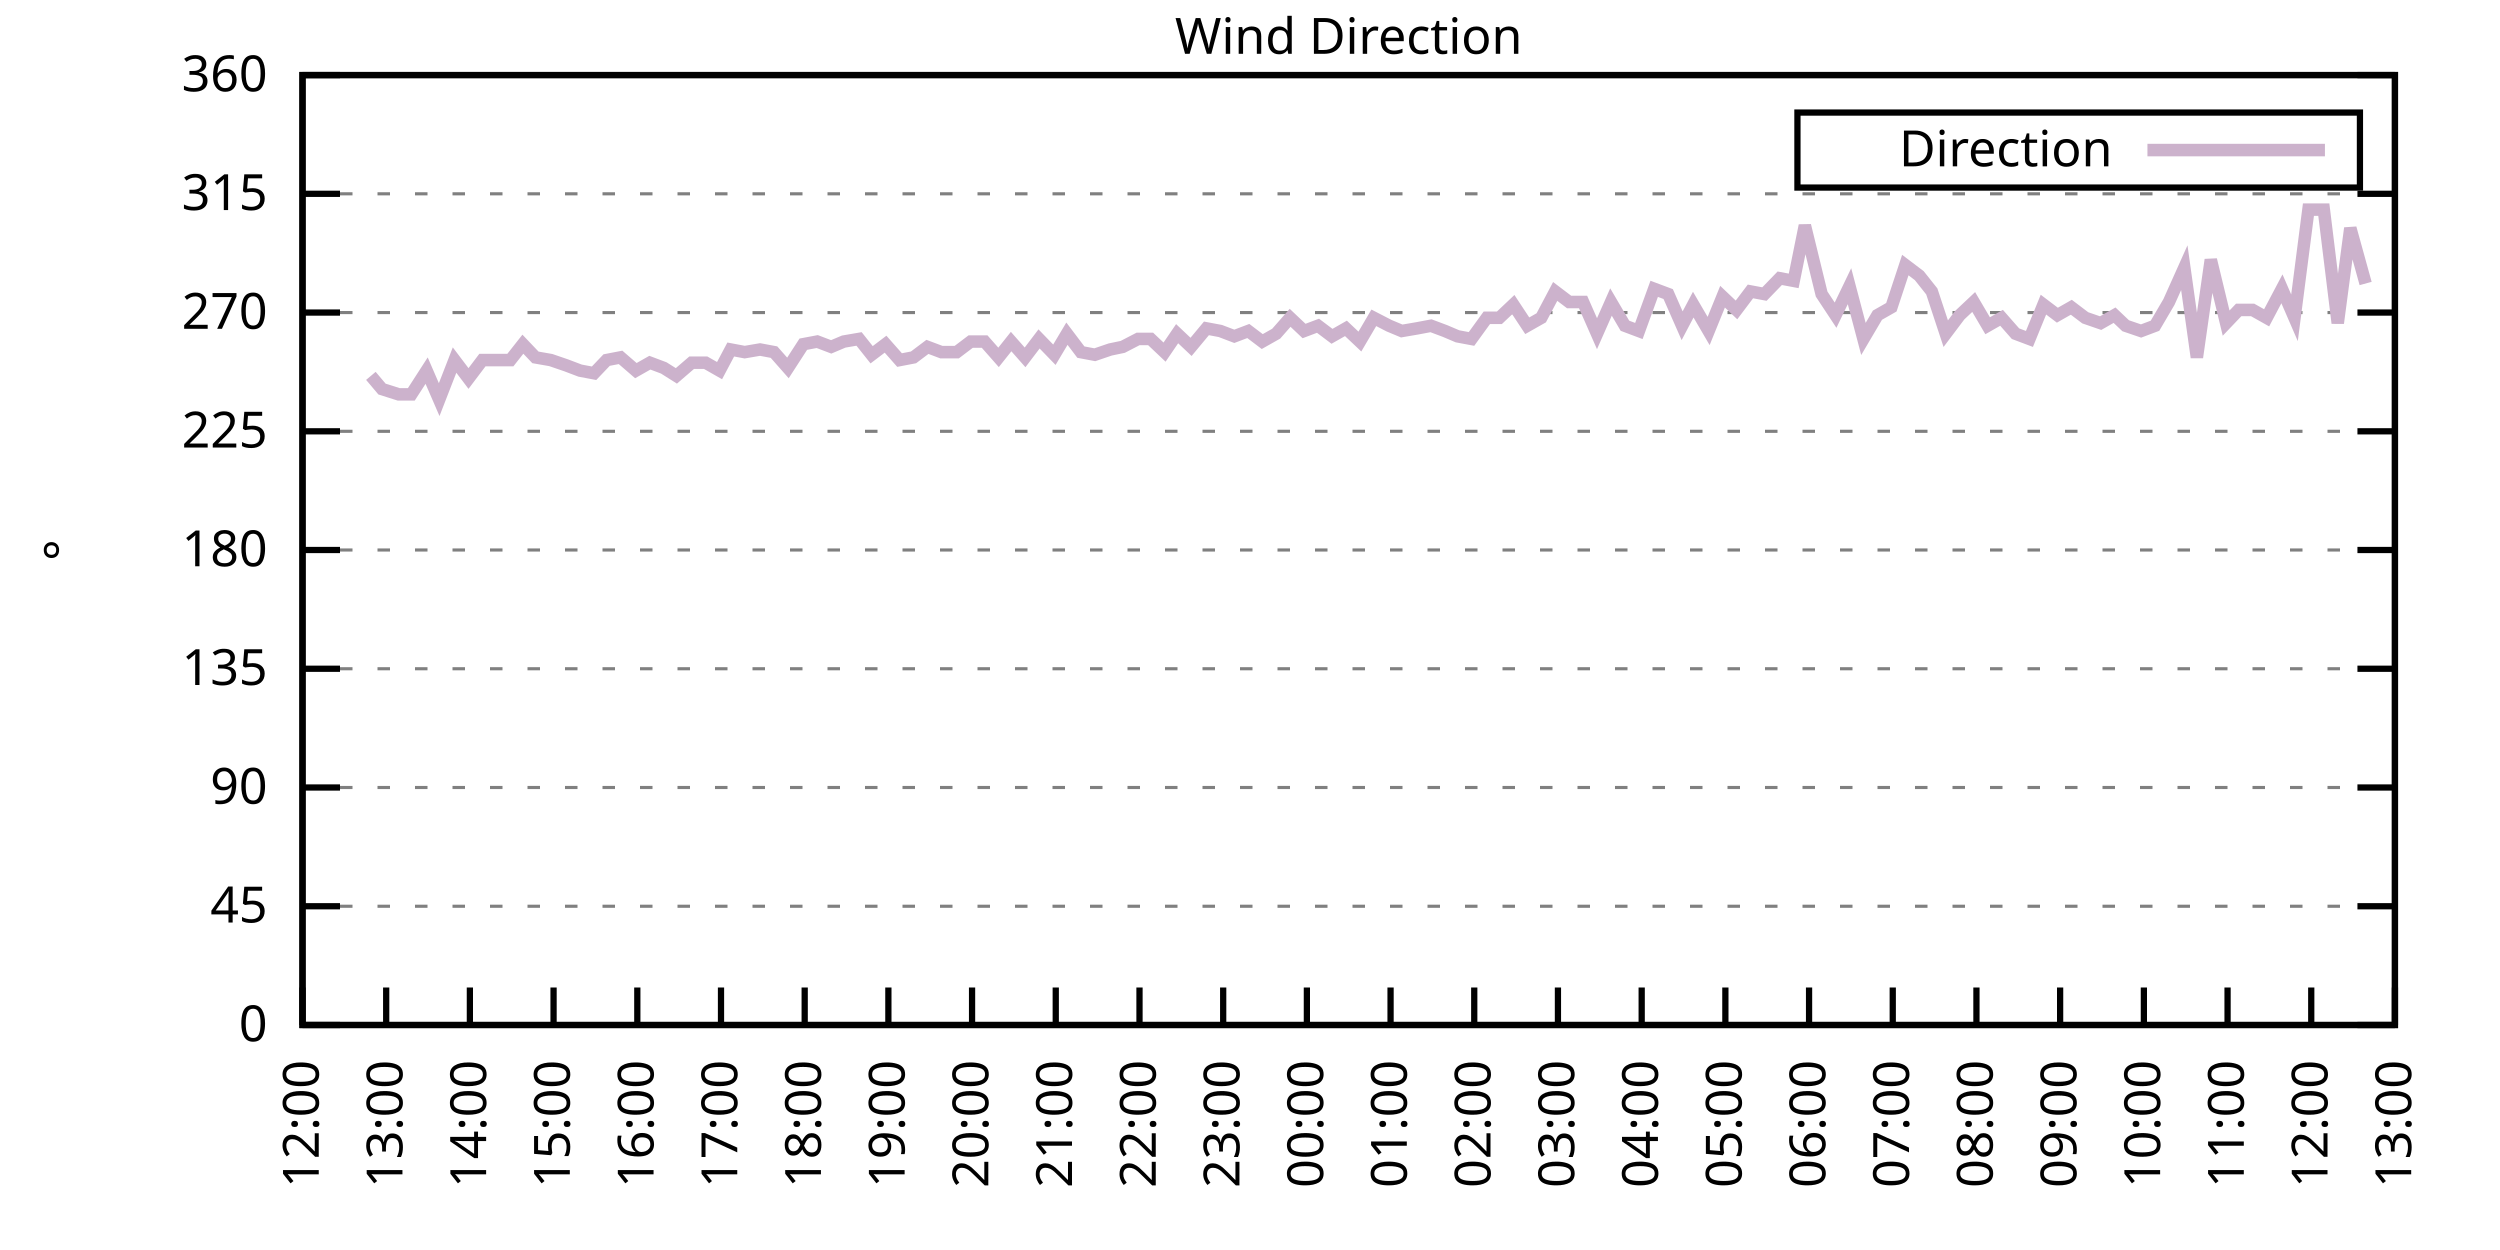
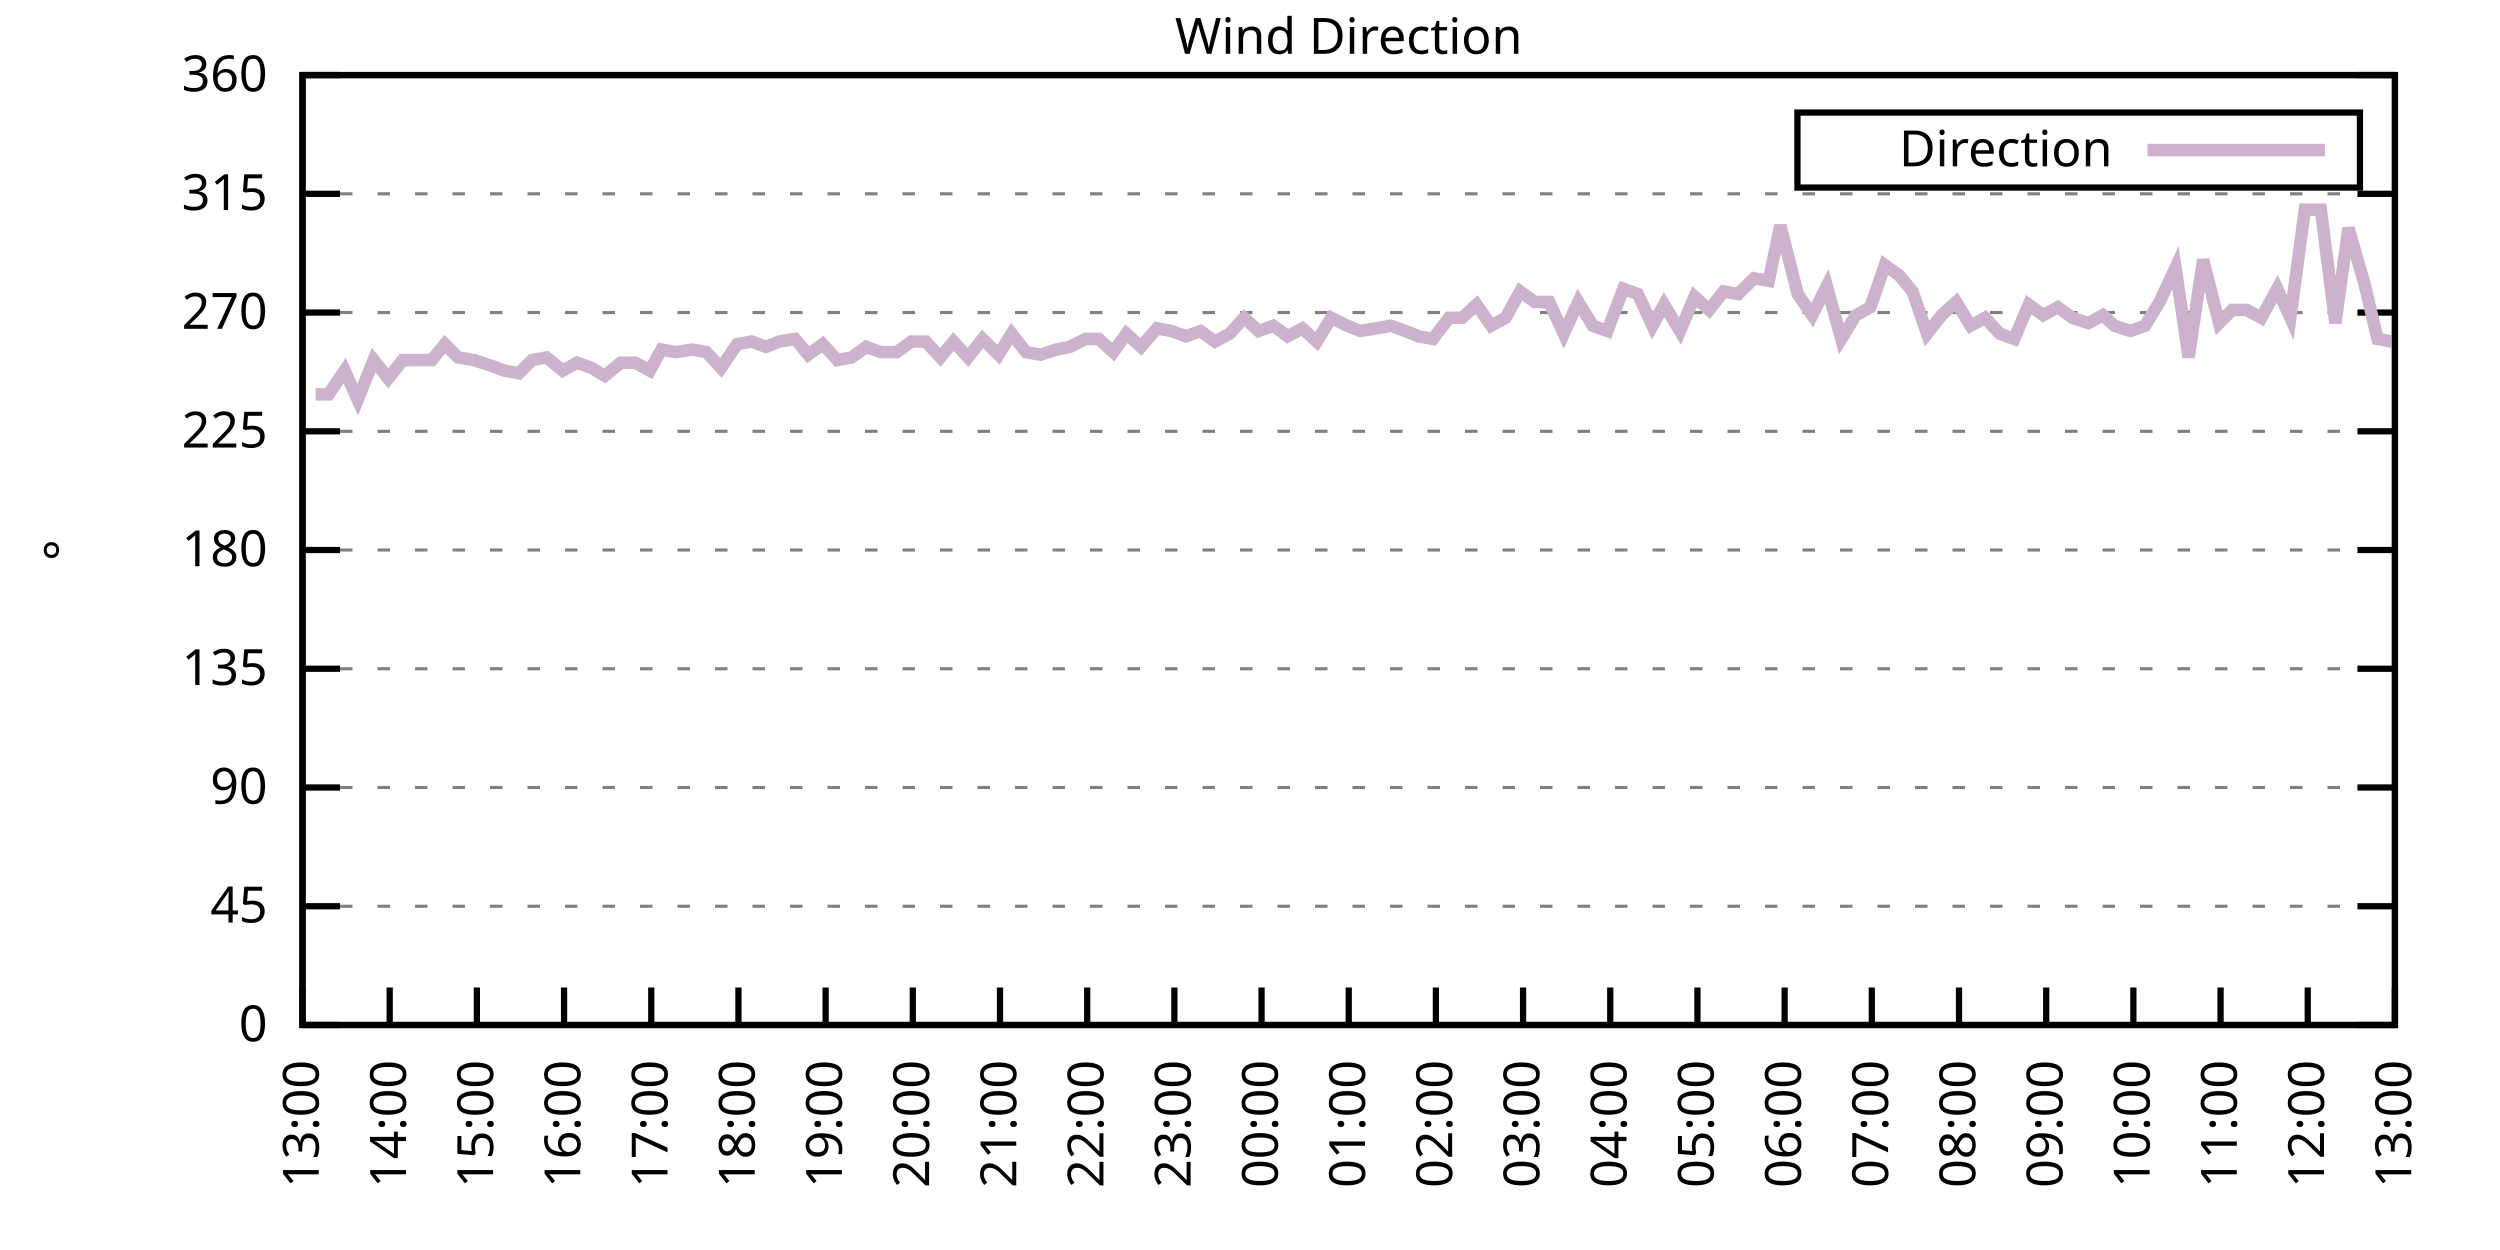
<svg xmlns="http://www.w3.org/2000/svg" xmlns:xlink="http://www.w3.org/1999/xlink" width="400" height="200" viewBox="0 0 400 200">
  <g id="gnuplot_canvas">
    <rect x="0" y="0" width="400" height="200" fill="none" />
    <defs>
      <circle id="gpDot" r="0.5" stroke-width="0.5" stroke="currentColor" />
      <path id="gpPt0" stroke-width="0.333" stroke="currentColor" d="M-1,0 h2 M0,-1 v2" />
      <path id="gpPt1" stroke-width="0.333" stroke="currentColor" d="M-1,-1 L1,1 M1,-1 L-1,1" />
      <path id="gpPt2" stroke-width="0.333" stroke="currentColor" d="M-1,0 L1,0 M0,-1 L0,1 M-1,-1 L1,1 M-1,1 L1,-1" />
      <rect id="gpPt3" stroke-width="0.333" stroke="currentColor" x="-1" y="-1" width="2" height="2" />
      <rect id="gpPt4" stroke-width="0.333" stroke="currentColor" fill="currentColor" x="-1" y="-1" width="2" height="2" />
      <circle id="gpPt5" stroke-width="0.333" stroke="currentColor" cx="0" cy="0" r="1" />
      <use xlink:href="#gpPt5" id="gpPt6" fill="currentColor" stroke="none" />
      <path id="gpPt7" stroke-width="0.333" stroke="currentColor" d="M0,-1.33 L-1.33,0.67 L1.33,0.67 z" />
      <use xlink:href="#gpPt7" id="gpPt8" fill="currentColor" stroke="none" />
      <use xlink:href="#gpPt7" id="gpPt9" stroke="currentColor" transform="rotate(180)" />
      <use xlink:href="#gpPt9" id="gpPt10" fill="currentColor" stroke="none" />
      <use xlink:href="#gpPt3" id="gpPt11" stroke="currentColor" transform="rotate(45)" />
      <use xlink:href="#gpPt11" id="gpPt12" fill="currentColor" stroke="none" />
      <path id="gpPt13" stroke-width="0.333" stroke="currentColor" d="M0,1.330 L1.265,0.411 L0.782,-1.067 L-0.782,-1.076 L-1.265,0.411 z" />
      <use xlink:href="#gpPt13" id="gpPt14" fill="currentColor" stroke="none" />
      <filter id="textbox" filterUnits="objectBoundingBox" x="0" y="0" height="1" width="1">
        <feFlood flood-color="white" flood-opacity="1" result="bgnd" />
        <feComposite in="SourceGraphic" in2="bgnd" operator="atop" />
      </filter>
      <filter id="greybox" filterUnits="objectBoundingBox" x="0" y="0" height="1" width="1">
        <feFlood flood-color="lightgrey" flood-opacity="1" result="grey" />
        <feComposite in="SourceGraphic" in2="grey" operator="atop" />
      </filter>
    </defs>
    <g fill="none" color="white" stroke="currentColor" stroke-width="1.00" stroke-linecap="butt" stroke-linejoin="miter">
</g>
    <g fill="none" color="black" stroke="currentColor" stroke-width="1.00" stroke-linecap="butt" stroke-linejoin="miter">
      <g stroke="none" shape-rendering="crispEdges">
        <polygon fill="rgb(255, 255, 255)" points="48.40,164.00 383.18,164.00 383.18,12.02 48.40,12.02 " />
      </g>
    </g>
    <g fill="none" color="black" stroke="currentColor" stroke-width="1.00" stroke-linecap="butt" stroke-linejoin="miter">
</g>
    <g fill="none" color="black" stroke="black" stroke-width="0.50" stroke-linecap="butt" stroke-linejoin="miter">
</g>
    <g fill="none" color="gray" stroke="currentColor" stroke-width="0.50" stroke-linecap="butt" stroke-linejoin="miter">
      <path stroke="gray" stroke-dasharray="2,4" class="gridline" d="M48.40,164.00 L383.19,164.00  " />
    </g>
    <g fill="none" color="gray" stroke="gray" stroke-width="1.00" stroke-linecap="butt" stroke-linejoin="miter">
</g>
    <g fill="none" color="black" stroke="currentColor" stroke-width="1.00" stroke-linecap="butt" stroke-linejoin="miter">
      <path stroke="black" d="M48.40,164.00 L54.40,164.00 M383.19,164.00 L377.19,164.00  " />
      <g transform="translate(42.80,166.60)" stroke="none" fill="black" font-family="Sans" font-size="8.00" text-anchor="end">
        <text>
          <tspan font-family="Sans"> 0</tspan>
        </text>
      </g>
    </g>
    <g fill="none" color="black" stroke="currentColor" stroke-width="1.00" stroke-linecap="butt" stroke-linejoin="miter">
</g>
    <g fill="none" color="black" stroke="black" stroke-width="0.50" stroke-linecap="butt" stroke-linejoin="miter">
</g>
    <g fill="none" color="gray" stroke="currentColor" stroke-width="0.50" stroke-linecap="butt" stroke-linejoin="miter">
      <path stroke="gray" stroke-dasharray="2,4" class="gridline" d="M48.40,145.00 L383.19,145.00  " />
    </g>
    <g fill="none" color="gray" stroke="gray" stroke-width="1.00" stroke-linecap="butt" stroke-linejoin="miter">
</g>
    <g fill="none" color="black" stroke="currentColor" stroke-width="1.00" stroke-linecap="butt" stroke-linejoin="miter">
      <path stroke="black" d="M48.40,145.00 L54.40,145.00 M383.19,145.00 L377.19,145.00  " />
      <g transform="translate(42.80,147.60)" stroke="none" fill="black" font-family="Sans" font-size="8.00" text-anchor="end">
        <text>
          <tspan font-family="Sans"> 45</tspan>
        </text>
      </g>
    </g>
    <g fill="none" color="black" stroke="currentColor" stroke-width="1.00" stroke-linecap="butt" stroke-linejoin="miter">
</g>
    <g fill="none" color="black" stroke="black" stroke-width="0.50" stroke-linecap="butt" stroke-linejoin="miter">
</g>
    <g fill="none" color="gray" stroke="currentColor" stroke-width="0.50" stroke-linecap="butt" stroke-linejoin="miter">
      <path stroke="gray" stroke-dasharray="2,4" class="gridline" d="M48.40,126.00 L383.19,126.00  " />
    </g>
    <g fill="none" color="gray" stroke="gray" stroke-width="1.00" stroke-linecap="butt" stroke-linejoin="miter">
</g>
    <g fill="none" color="black" stroke="currentColor" stroke-width="1.00" stroke-linecap="butt" stroke-linejoin="miter">
      <path stroke="black" d="M48.40,126.00 L54.40,126.00 M383.19,126.00 L377.19,126.00  " />
      <g transform="translate(42.80,128.60)" stroke="none" fill="black" font-family="Sans" font-size="8.00" text-anchor="end">
        <text>
          <tspan font-family="Sans"> 90</tspan>
        </text>
      </g>
    </g>
    <g fill="none" color="black" stroke="currentColor" stroke-width="1.00" stroke-linecap="butt" stroke-linejoin="miter">
</g>
    <g fill="none" color="black" stroke="black" stroke-width="0.50" stroke-linecap="butt" stroke-linejoin="miter">
</g>
    <g fill="none" color="gray" stroke="currentColor" stroke-width="0.50" stroke-linecap="butt" stroke-linejoin="miter">
      <path stroke="gray" stroke-dasharray="2,4" class="gridline" d="M48.40,107.00 L383.19,107.00  " />
    </g>
    <g fill="none" color="gray" stroke="gray" stroke-width="1.00" stroke-linecap="butt" stroke-linejoin="miter">
</g>
    <g fill="none" color="black" stroke="currentColor" stroke-width="1.00" stroke-linecap="butt" stroke-linejoin="miter">
      <path stroke="black" d="M48.40,107.00 L54.40,107.00 M383.19,107.00 L377.19,107.00  " />
      <g transform="translate(42.80,109.60)" stroke="none" fill="black" font-family="Sans" font-size="8.00" text-anchor="end">
        <text>
          <tspan font-family="Sans"> 135</tspan>
        </text>
      </g>
    </g>
    <g fill="none" color="black" stroke="currentColor" stroke-width="1.00" stroke-linecap="butt" stroke-linejoin="miter">
</g>
    <g fill="none" color="black" stroke="black" stroke-width="0.50" stroke-linecap="butt" stroke-linejoin="miter">
</g>
    <g fill="none" color="gray" stroke="currentColor" stroke-width="0.50" stroke-linecap="butt" stroke-linejoin="miter">
      <path stroke="gray" stroke-dasharray="2,4" class="gridline" d="M48.40,88.00 L383.19,88.00  " />
    </g>
    <g fill="none" color="gray" stroke="gray" stroke-width="1.00" stroke-linecap="butt" stroke-linejoin="miter">
</g>
    <g fill="none" color="black" stroke="currentColor" stroke-width="1.00" stroke-linecap="butt" stroke-linejoin="miter">
      <path stroke="black" d="M48.40,88.00 L54.40,88.00 M383.19,88.00 L377.19,88.00  " />
      <g transform="translate(42.80,90.60)" stroke="none" fill="black" font-family="Sans" font-size="8.00" text-anchor="end">
        <text>
          <tspan font-family="Sans"> 180</tspan>
        </text>
      </g>
    </g>
    <g fill="none" color="black" stroke="currentColor" stroke-width="1.00" stroke-linecap="butt" stroke-linejoin="miter">
</g>
    <g fill="none" color="black" stroke="black" stroke-width="0.50" stroke-linecap="butt" stroke-linejoin="miter">
</g>
    <g fill="none" color="gray" stroke="currentColor" stroke-width="0.50" stroke-linecap="butt" stroke-linejoin="miter">
      <path stroke="gray" stroke-dasharray="2,4" class="gridline" d="M48.40,69.01 L383.19,69.01  " />
    </g>
    <g fill="none" color="gray" stroke="gray" stroke-width="1.00" stroke-linecap="butt" stroke-linejoin="miter">
</g>
    <g fill="none" color="black" stroke="currentColor" stroke-width="1.00" stroke-linecap="butt" stroke-linejoin="miter">
      <path stroke="black" d="M48.40,69.01 L54.40,69.01 M383.19,69.01 L377.19,69.01  " />
      <g transform="translate(42.80,71.61)" stroke="none" fill="black" font-family="Sans" font-size="8.00" text-anchor="end">
        <text>
          <tspan font-family="Sans"> 225</tspan>
        </text>
      </g>
    </g>
    <g fill="none" color="black" stroke="currentColor" stroke-width="1.00" stroke-linecap="butt" stroke-linejoin="miter">
</g>
    <g fill="none" color="black" stroke="black" stroke-width="0.50" stroke-linecap="butt" stroke-linejoin="miter">
</g>
    <g fill="none" color="gray" stroke="currentColor" stroke-width="0.50" stroke-linecap="butt" stroke-linejoin="miter">
      <path stroke="gray" stroke-dasharray="2,4" class="gridline" d="M48.40,50.01 L383.19,50.01  " />
    </g>
    <g fill="none" color="gray" stroke="gray" stroke-width="1.00" stroke-linecap="butt" stroke-linejoin="miter">
</g>
    <g fill="none" color="black" stroke="currentColor" stroke-width="1.00" stroke-linecap="butt" stroke-linejoin="miter">
      <path stroke="black" d="M48.40,50.01 L54.40,50.01 M383.19,50.01 L377.19,50.01  " />
      <g transform="translate(42.80,52.61)" stroke="none" fill="black" font-family="Sans" font-size="8.00" text-anchor="end">
        <text>
          <tspan font-family="Sans"> 270</tspan>
        </text>
      </g>
    </g>
    <g fill="none" color="black" stroke="currentColor" stroke-width="1.00" stroke-linecap="butt" stroke-linejoin="miter">
</g>
    <g fill="none" color="black" stroke="black" stroke-width="0.50" stroke-linecap="butt" stroke-linejoin="miter">
</g>
    <g fill="none" color="gray" stroke="currentColor" stroke-width="0.50" stroke-linecap="butt" stroke-linejoin="miter">
      <path stroke="gray" stroke-dasharray="2,4" class="gridline" d="M48.40,31.01 L383.19,31.01  " />
    </g>
    <g fill="none" color="gray" stroke="gray" stroke-width="1.00" stroke-linecap="butt" stroke-linejoin="miter">
</g>
    <g fill="none" color="black" stroke="currentColor" stroke-width="1.00" stroke-linecap="butt" stroke-linejoin="miter">
      <path stroke="black" d="M48.40,31.01 L54.40,31.01 M383.19,31.01 L377.19,31.01  " />
      <g transform="translate(42.80,33.61)" stroke="none" fill="black" font-family="Sans" font-size="8.00" text-anchor="end">
        <text>
          <tspan font-family="Sans"> 315</tspan>
        </text>
      </g>
    </g>
    <g fill="none" color="black" stroke="currentColor" stroke-width="1.00" stroke-linecap="butt" stroke-linejoin="miter">
</g>
    <g fill="none" color="black" stroke="black" stroke-width="0.50" stroke-linecap="butt" stroke-linejoin="miter">
</g>
    <g fill="none" color="gray" stroke="currentColor" stroke-width="0.50" stroke-linecap="butt" stroke-linejoin="miter">
      <path stroke="gray" stroke-dasharray="2,4" class="gridline" d="M48.40,12.01 L383.19,12.01  " />
    </g>
    <g fill="none" color="gray" stroke="gray" stroke-width="1.00" stroke-linecap="butt" stroke-linejoin="miter">
</g>
    <g fill="none" color="black" stroke="currentColor" stroke-width="1.00" stroke-linecap="butt" stroke-linejoin="miter">
      <path stroke="black" d="M48.40,12.01 L54.40,12.01 M383.19,12.01 L377.19,12.01  " />
      <g transform="translate(42.80,14.61)" stroke="none" fill="black" font-family="Sans" font-size="8.00" text-anchor="end">
        <text>
          <tspan font-family="Sans"> 360</tspan>
        </text>
      </g>
    </g>
    <g fill="none" color="black" stroke="currentColor" stroke-width="1.00" stroke-linecap="butt" stroke-linejoin="miter">
      <path stroke="black" d="M48.40,164.00 L48.40,158.00  " />
      <g transform="translate(51.00,169.60) rotate(270.00)" stroke="none" fill="black" font-family="Sans" font-size="8.00" text-anchor="end">
        <text>
-           <tspan font-family="Sans">12:00</tspan>
-         </text>
-       </g>
-     </g>
-     <g fill="none" color="black" stroke="currentColor" stroke-width="1.00" stroke-linecap="butt" stroke-linejoin="miter">
-       <path stroke="black" d="M61.79,164.00 L61.79,158.00  " />
-       <g transform="translate(64.39,169.60) rotate(270.00)" stroke="none" fill="black" font-family="Sans" font-size="8.00" text-anchor="end">
-         <text>
          <tspan font-family="Sans">13:00</tspan>
        </text>
      </g>
    </g>
    <g fill="none" color="black" stroke="currentColor" stroke-width="1.00" stroke-linecap="butt" stroke-linejoin="miter">
-       <path stroke="black" d="M75.18,164.00 L75.18,158.00  " />
-       <g transform="translate(77.78,169.60) rotate(270.00)" stroke="none" fill="black" font-family="Sans" font-size="8.00" text-anchor="end">
+       <path stroke="black" d="M62.35,164.00 L62.35,158.00  " />
+       <g transform="translate(64.95,169.60) rotate(270.00)" stroke="none" fill="black" font-family="Sans" font-size="8.00" text-anchor="end">
        <text>
          <tspan font-family="Sans">14:00</tspan>
        </text>
      </g>
    </g>
    <g fill="none" color="black" stroke="currentColor" stroke-width="1.00" stroke-linecap="butt" stroke-linejoin="miter">
-       <path stroke="black" d="M88.57,164.00 L88.57,158.00  " />
-       <g transform="translate(91.17,169.60) rotate(270.00)" stroke="none" fill="black" font-family="Sans" font-size="8.00" text-anchor="end">
+       <path stroke="black" d="M76.30,164.00 L76.30,158.00  " />
+       <g transform="translate(78.90,169.60) rotate(270.00)" stroke="none" fill="black" font-family="Sans" font-size="8.00" text-anchor="end">
        <text>
          <tspan font-family="Sans">15:00</tspan>
        </text>
      </g>
    </g>
    <g fill="none" color="black" stroke="currentColor" stroke-width="1.00" stroke-linecap="butt" stroke-linejoin="miter">
-       <path stroke="black" d="M101.97,164.00 L101.97,158.00  " />
-       <g transform="translate(104.57,169.60) rotate(270.00)" stroke="none" fill="black" font-family="Sans" font-size="8.00" text-anchor="end">
+       <path stroke="black" d="M90.25,164.00 L90.25,158.00  " />
+       <g transform="translate(92.85,169.60) rotate(270.00)" stroke="none" fill="black" font-family="Sans" font-size="8.00" text-anchor="end">
        <text>
          <tspan font-family="Sans">16:00</tspan>
        </text>
      </g>
    </g>
    <g fill="none" color="black" stroke="currentColor" stroke-width="1.00" stroke-linecap="butt" stroke-linejoin="miter">
-       <path stroke="black" d="M115.36,164.00 L115.36,158.00  " />
-       <g transform="translate(117.96,169.60) rotate(270.00)" stroke="none" fill="black" font-family="Sans" font-size="8.00" text-anchor="end">
+       <path stroke="black" d="M104.20,164.00 L104.20,158.00  " />
+       <g transform="translate(106.80,169.60) rotate(270.00)" stroke="none" fill="black" font-family="Sans" font-size="8.00" text-anchor="end">
        <text>
          <tspan font-family="Sans">17:00</tspan>
        </text>
      </g>
    </g>
    <g fill="none" color="black" stroke="currentColor" stroke-width="1.00" stroke-linecap="butt" stroke-linejoin="miter">
-       <path stroke="black" d="M128.75,164.00 L128.75,158.00  " />
-       <g transform="translate(131.35,169.60) rotate(270.00)" stroke="none" fill="black" font-family="Sans" font-size="8.00" text-anchor="end">
+       <path stroke="black" d="M118.15,164.00 L118.15,158.00  " />
+       <g transform="translate(120.75,169.60) rotate(270.00)" stroke="none" fill="black" font-family="Sans" font-size="8.00" text-anchor="end">
        <text>
          <tspan font-family="Sans">18:00</tspan>
        </text>
      </g>
    </g>
    <g fill="none" color="black" stroke="currentColor" stroke-width="1.00" stroke-linecap="butt" stroke-linejoin="miter">
-       <path stroke="black" d="M142.14,164.00 L142.14,158.00  " />
-       <g transform="translate(144.74,169.60) rotate(270.00)" stroke="none" fill="black" font-family="Sans" font-size="8.00" text-anchor="end">
+       <path stroke="black" d="M132.10,164.00 L132.10,158.00  " />
+       <g transform="translate(134.70,169.60) rotate(270.00)" stroke="none" fill="black" font-family="Sans" font-size="8.00" text-anchor="end">
        <text>
          <tspan font-family="Sans">19:00</tspan>
        </text>
      </g>
    </g>
    <g fill="none" color="black" stroke="currentColor" stroke-width="1.00" stroke-linecap="butt" stroke-linejoin="miter">
-       <path stroke="black" d="M155.53,164.00 L155.53,158.00  " />
-       <g transform="translate(158.13,169.60) rotate(270.00)" stroke="none" fill="black" font-family="Sans" font-size="8.00" text-anchor="end">
+       <path stroke="black" d="M146.05,164.00 L146.05,158.00  " />
+       <g transform="translate(148.65,169.60) rotate(270.00)" stroke="none" fill="black" font-family="Sans" font-size="8.00" text-anchor="end">
        <text>
          <tspan font-family="Sans">20:00</tspan>
        </text>
      </g>
    </g>
    <g fill="none" color="black" stroke="currentColor" stroke-width="1.00" stroke-linecap="butt" stroke-linejoin="miter">
-       <path stroke="black" d="M168.92,164.00 L168.92,158.00  " />
-       <g transform="translate(171.52,169.60) rotate(270.00)" stroke="none" fill="black" font-family="Sans" font-size="8.00" text-anchor="end">
+       <path stroke="black" d="M160.00,164.00 L160.00,158.00  " />
+       <g transform="translate(162.60,169.60) rotate(270.00)" stroke="none" fill="black" font-family="Sans" font-size="8.00" text-anchor="end">
        <text>
          <tspan font-family="Sans">21:00</tspan>
        </text>
      </g>
    </g>
    <g fill="none" color="black" stroke="currentColor" stroke-width="1.00" stroke-linecap="butt" stroke-linejoin="miter">
-       <path stroke="black" d="M182.32,164.00 L182.32,158.00  " />
-       <g transform="translate(184.92,169.60) rotate(270.00)" stroke="none" fill="black" font-family="Sans" font-size="8.00" text-anchor="end">
+       <path stroke="black" d="M173.95,164.00 L173.95,158.00  " />
+       <g transform="translate(176.55,169.60) rotate(270.00)" stroke="none" fill="black" font-family="Sans" font-size="8.00" text-anchor="end">
        <text>
          <tspan font-family="Sans">22:00</tspan>
        </text>
      </g>
    </g>
    <g fill="none" color="black" stroke="currentColor" stroke-width="1.00" stroke-linecap="butt" stroke-linejoin="miter">
-       <path stroke="black" d="M195.71,164.00 L195.71,158.00  " />
-       <g transform="translate(198.31,169.60) rotate(270.00)" stroke="none" fill="black" font-family="Sans" font-size="8.00" text-anchor="end">
+       <path stroke="black" d="M187.90,164.00 L187.90,158.00  " />
+       <g transform="translate(190.50,169.60) rotate(270.00)" stroke="none" fill="black" font-family="Sans" font-size="8.00" text-anchor="end">
        <text>
          <tspan font-family="Sans">23:00</tspan>
        </text>
      </g>
    </g>
    <g fill="none" color="black" stroke="currentColor" stroke-width="1.00" stroke-linecap="butt" stroke-linejoin="miter">
-       <path stroke="black" d="M209.10,164.00 L209.10,158.00  " />
-       <g transform="translate(211.70,169.60) rotate(270.00)" stroke="none" fill="black" font-family="Sans" font-size="8.00" text-anchor="end">
+       <path stroke="black" d="M201.85,164.00 L201.85,158.00  " />
+       <g transform="translate(204.45,169.60) rotate(270.00)" stroke="none" fill="black" font-family="Sans" font-size="8.00" text-anchor="end">
        <text>
          <tspan font-family="Sans">00:00</tspan>
        </text>
      </g>
    </g>
    <g fill="none" color="black" stroke="currentColor" stroke-width="1.00" stroke-linecap="butt" stroke-linejoin="miter">
-       <path stroke="black" d="M222.49,164.00 L222.49,158.00  " />
-       <g transform="translate(225.09,169.60) rotate(270.00)" stroke="none" fill="black" font-family="Sans" font-size="8.00" text-anchor="end">
+       <path stroke="black" d="M215.80,164.00 L215.80,158.00  " />
+       <g transform="translate(218.40,169.60) rotate(270.00)" stroke="none" fill="black" font-family="Sans" font-size="8.00" text-anchor="end">
        <text>
          <tspan font-family="Sans">01:00</tspan>
        </text>
      </g>
    </g>
    <g fill="none" color="black" stroke="currentColor" stroke-width="1.00" stroke-linecap="butt" stroke-linejoin="miter">
-       <path stroke="black" d="M235.88,164.00 L235.88,158.00  " />
-       <g transform="translate(238.48,169.60) rotate(270.00)" stroke="none" fill="black" font-family="Sans" font-size="8.00" text-anchor="end">
+       <path stroke="black" d="M229.74,164.00 L229.74,158.00  " />
+       <g transform="translate(232.34,169.60) rotate(270.00)" stroke="none" fill="black" font-family="Sans" font-size="8.00" text-anchor="end">
        <text>
          <tspan font-family="Sans">02:00</tspan>
        </text>
      </g>
    </g>
    <g fill="none" color="black" stroke="currentColor" stroke-width="1.00" stroke-linecap="butt" stroke-linejoin="miter">
-       <path stroke="black" d="M249.27,164.00 L249.27,158.00  " />
-       <g transform="translate(251.87,169.60) rotate(270.00)" stroke="none" fill="black" font-family="Sans" font-size="8.00" text-anchor="end">
+       <path stroke="black" d="M243.69,164.00 L243.69,158.00  " />
+       <g transform="translate(246.29,169.60) rotate(270.00)" stroke="none" fill="black" font-family="Sans" font-size="8.00" text-anchor="end">
        <text>
          <tspan font-family="Sans">03:00</tspan>
        </text>
      </g>
    </g>
    <g fill="none" color="black" stroke="currentColor" stroke-width="1.00" stroke-linecap="butt" stroke-linejoin="miter">
-       <path stroke="black" d="M262.67,164.00 L262.67,158.00  " />
-       <g transform="translate(265.27,169.60) rotate(270.00)" stroke="none" fill="black" font-family="Sans" font-size="8.00" text-anchor="end">
+       <path stroke="black" d="M257.64,164.00 L257.64,158.00  " />
+       <g transform="translate(260.24,169.60) rotate(270.00)" stroke="none" fill="black" font-family="Sans" font-size="8.00" text-anchor="end">
        <text>
          <tspan font-family="Sans">04:00</tspan>
        </text>
      </g>
    </g>
    <g fill="none" color="black" stroke="currentColor" stroke-width="1.00" stroke-linecap="butt" stroke-linejoin="miter">
-       <path stroke="black" d="M276.06,164.00 L276.06,158.00  " />
-       <g transform="translate(278.66,169.60) rotate(270.00)" stroke="none" fill="black" font-family="Sans" font-size="8.00" text-anchor="end">
+       <path stroke="black" d="M271.59,164.00 L271.59,158.00  " />
+       <g transform="translate(274.19,169.60) rotate(270.00)" stroke="none" fill="black" font-family="Sans" font-size="8.00" text-anchor="end">
        <text>
          <tspan font-family="Sans">05:00</tspan>
        </text>
      </g>
    </g>
    <g fill="none" color="black" stroke="currentColor" stroke-width="1.00" stroke-linecap="butt" stroke-linejoin="miter">
-       <path stroke="black" d="M289.45,164.00 L289.45,158.00  " />
-       <g transform="translate(292.05,169.60) rotate(270.00)" stroke="none" fill="black" font-family="Sans" font-size="8.00" text-anchor="end">
+       <path stroke="black" d="M285.54,164.00 L285.54,158.00  " />
+       <g transform="translate(288.14,169.60) rotate(270.00)" stroke="none" fill="black" font-family="Sans" font-size="8.00" text-anchor="end">
        <text>
          <tspan font-family="Sans">06:00</tspan>
        </text>
      </g>
    </g>
    <g fill="none" color="black" stroke="currentColor" stroke-width="1.00" stroke-linecap="butt" stroke-linejoin="miter">
-       <path stroke="black" d="M302.84,164.00 L302.84,158.00  " />
-       <g transform="translate(305.44,169.60) rotate(270.00)" stroke="none" fill="black" font-family="Sans" font-size="8.00" text-anchor="end">
+       <path stroke="black" d="M299.49,164.00 L299.49,158.00  " />
+       <g transform="translate(302.09,169.60) rotate(270.00)" stroke="none" fill="black" font-family="Sans" font-size="8.00" text-anchor="end">
        <text>
          <tspan font-family="Sans">07:00</tspan>
        </text>
      </g>
    </g>
    <g fill="none" color="black" stroke="currentColor" stroke-width="1.00" stroke-linecap="butt" stroke-linejoin="miter">
-       <path stroke="black" d="M316.23,164.00 L316.23,158.00  " />
-       <g transform="translate(318.83,169.60) rotate(270.00)" stroke="none" fill="black" font-family="Sans" font-size="8.00" text-anchor="end">
+       <path stroke="black" d="M313.44,164.00 L313.44,158.00  " />
+       <g transform="translate(316.04,169.60) rotate(270.00)" stroke="none" fill="black" font-family="Sans" font-size="8.00" text-anchor="end">
        <text>
          <tspan font-family="Sans">08:00</tspan>
        </text>
      </g>
    </g>
    <g fill="none" color="black" stroke="currentColor" stroke-width="1.00" stroke-linecap="butt" stroke-linejoin="miter">
-       <path stroke="black" d="M329.62,164.00 L329.62,158.00  " />
-       <g transform="translate(332.22,169.60) rotate(270.00)" stroke="none" fill="black" font-family="Sans" font-size="8.00" text-anchor="end">
+       <path stroke="black" d="M327.39,164.00 L327.39,158.00  " />
+       <g transform="translate(329.99,169.60) rotate(270.00)" stroke="none" fill="black" font-family="Sans" font-size="8.00" text-anchor="end">
        <text>
          <tspan font-family="Sans">09:00</tspan>
        </text>
      </g>
    </g>
    <g fill="none" color="black" stroke="currentColor" stroke-width="1.00" stroke-linecap="butt" stroke-linejoin="miter">
-       <path stroke="black" d="M343.02,164.00 L343.02,158.00  " />
-       <g transform="translate(345.62,169.60) rotate(270.00)" stroke="none" fill="black" font-family="Sans" font-size="8.00" text-anchor="end">
+       <path stroke="black" d="M341.34,164.00 L341.34,158.00  " />
+       <g transform="translate(343.94,169.60) rotate(270.00)" stroke="none" fill="black" font-family="Sans" font-size="8.00" text-anchor="end">
        <text>
          <tspan font-family="Sans">10:00</tspan>
        </text>
      </g>
    </g>
    <g fill="none" color="black" stroke="currentColor" stroke-width="1.00" stroke-linecap="butt" stroke-linejoin="miter">
-       <path stroke="black" d="M356.41,164.00 L356.41,158.00  " />
-       <g transform="translate(359.01,169.60) rotate(270.00)" stroke="none" fill="black" font-family="Sans" font-size="8.00" text-anchor="end">
+       <path stroke="black" d="M355.29,164.00 L355.29,158.00  " />
+       <g transform="translate(357.89,169.60) rotate(270.00)" stroke="none" fill="black" font-family="Sans" font-size="8.00" text-anchor="end">
        <text>
          <tspan font-family="Sans">11:00</tspan>
        </text>
      </g>
    </g>
    <g fill="none" color="black" stroke="currentColor" stroke-width="1.00" stroke-linecap="butt" stroke-linejoin="miter">
-       <path stroke="black" d="M369.80,164.00 L369.80,158.00  " />
-       <g transform="translate(372.40,169.60) rotate(270.00)" stroke="none" fill="black" font-family="Sans" font-size="8.00" text-anchor="end">
+       <path stroke="black" d="M369.24,164.00 L369.24,158.00  " />
+       <g transform="translate(371.84,169.60) rotate(270.00)" stroke="none" fill="black" font-family="Sans" font-size="8.00" text-anchor="end">
        <text>
          <tspan font-family="Sans">12:00</tspan>
        </text>
      </g>
    </g>
    <g fill="none" color="black" stroke="currentColor" stroke-width="1.00" stroke-linecap="butt" stroke-linejoin="miter">
      <path stroke="black" d="M383.19,164.00 L383.19,158.00  " />
      <g transform="translate(385.79,169.60) rotate(270.00)" stroke="none" fill="black" font-family="Sans" font-size="8.00" text-anchor="end">
        <text>
          <tspan font-family="Sans">13:00</tspan>
        </text>
      </g>
    </g>
    <g fill="none" color="black" stroke="currentColor" stroke-width="1.00" stroke-linecap="butt" stroke-linejoin="miter">
</g>
    <g fill="none" color="black" stroke="currentColor" stroke-width="1.00" stroke-linecap="butt" stroke-linejoin="miter">
      <path stroke="black" d="M48.40,12.01 L48.40,164.00 L383.19,164.00 L383.19,12.01 L48.40,12.01 Z  " />
    </g>
    <g fill="none" color="black" stroke="currentColor" stroke-width="1.00" stroke-linecap="butt" stroke-linejoin="miter">
</g>
    <g fill="none" color="black" stroke="currentColor" stroke-width="1.00" stroke-linecap="butt" stroke-linejoin="miter">
      <path stroke="black" d="M287.59,30.01 L287.59,18.01 L377.59,18.01 L377.59,30.01 L287.59,30.01 Z  " />
    </g>
    <g id="Wind_direction_plot_1">
      <g fill="none" color="white" stroke="black" stroke-width="2.00" stroke-linecap="butt" stroke-linejoin="miter">
</g>
      <g fill="none" color="black" stroke="currentColor" stroke-width="2.00" stroke-linecap="butt" stroke-linejoin="miter">
        <g transform="translate(337.99,26.61)" stroke="none" fill="black" font-family="Sans" font-size="8.00" text-anchor="end">
          <text>
            <tspan font-family="Sans">Direction</tspan>
          </text>
        </g>
      </g>
      <g fill="none" color="black" stroke="currentColor" stroke-width="2.00" stroke-linecap="butt" stroke-linejoin="miter">
-         <path stroke="rgb(204, 178, 204)" d="M343.59,24.01 L371.99,24.01 M59.34,60.14 L61.12,62.25 L63.80,63.10 L65.81,63.10 L68.26,59.30 L70.27,63.94   L72.73,57.61 L74.96,60.56 L77.19,57.61 L79.42,57.61 L81.66,57.61 L83.66,55.07 L85.67,57.18 L88.13,57.61   L90.58,58.45 L92.82,59.30 L95.05,59.72 L97.06,57.61 L99.29,57.18 L101.74,59.30 L103.98,58.03 L106.21,58.87   L108.22,60.14 L110.67,58.03 L112.90,58.03 L115.13,59.30 L116.92,55.92 L119.15,56.34 L121.61,55.92 L123.84,56.34   L126.07,58.87 L128.53,55.07 L130.76,54.65 L132.99,55.50 L135.00,54.65 L137.45,54.23 L139.46,56.76 L141.69,55.07   L143.93,57.61 L146.16,57.18 L148.39,55.50 L150.62,56.34 L153.08,56.34 L155.31,54.65 L157.54,54.65 L159.77,57.18   L161.78,54.65 L164.01,57.18 L166.25,54.23 L168.70,56.76 L170.71,53.39 L172.94,56.34 L175.17,56.76 L177.63,55.92   L179.64,55.50 L182.09,54.23 L184.10,54.23 L186.33,56.34 L188.34,53.39 L190.57,55.50 L193.03,52.54 L195.26,52.96   L197.49,53.81 L199.73,52.96 L201.96,54.65 L204.19,53.39 L206.42,50.85 L208.65,52.96 L210.88,52.12 L213.12,53.81   L215.35,52.54 L217.58,54.65 L219.81,50.85 L222.27,52.12 L224.28,52.96 L226.73,52.54 L228.96,52.12 L231.20,52.96   L233.20,53.81 L235.44,54.23 L237.89,50.85 L239.90,50.85 L242.13,48.74 L244.36,52.12 L246.60,50.85 L248.83,46.63   L251.06,48.32 L253.29,48.32 L255.52,53.39 L257.76,48.32 L259.99,52.12 L262.22,52.96 L264.67,46.21 L266.91,47.05   L269.14,52.12 L270.92,48.74 L273.38,52.96 L275.61,47.47 L277.84,49.59 L280.07,46.63 L282.31,47.05 L284.76,44.52   L286.99,44.94 L288.78,36.08 L291.46,47.05 L293.69,50.43 L295.92,45.79 L298.15,54.23 L300.39,50.43 L302.62,49.16   L304.85,42.41 L307.08,44.10 L309.09,46.63 L311.32,53.39 L313.55,50.43 L315.79,48.32 L318.02,52.12 L320.25,50.85   L322.48,53.39 L324.71,54.23 L326.95,48.74 L329.18,50.43 L331.41,49.16 L333.64,50.85 L336.10,51.70 L338.33,50.43   L340.11,52.12 L342.57,52.96 L344.80,52.12 L347.03,48.32 L349.49,42.83 L351.50,57.18 L353.73,41.56 L356.18,51.70   L358.19,49.59 L360.42,49.59 L362.66,50.85 L365.11,46.21 L367.12,50.85 L369.35,33.54 L371.81,33.54 L374.04,51.70   L376.05,36.50 L378.50,45.36  " />
+         <path stroke="rgb(204, 178, 204)" d="M343.59,24.01 L371.99,24.01 M50.49,63.10 L52.58,63.10 L55.14,59.30 L57.23,63.94 L59.79,57.61 L62.12,60.56   L64.44,57.61 L66.77,57.61 L69.09,57.61 L71.18,55.07 L73.28,57.18 L75.83,57.61 L78.39,58.45 L80.72,59.30   L83.04,59.72 L85.13,57.61 L87.46,57.18 L90.02,59.30 L92.34,58.03 L94.67,58.87 L96.76,60.14 L99.32,58.03   L101.64,58.03 L103.97,59.30 L105.83,55.92 L108.15,56.34 L110.71,55.92 L113.03,56.34 L115.36,58.87 L117.92,55.07   L120.24,54.65 L122.57,55.50 L124.66,54.65 L127.22,54.23 L129.31,56.76 L131.63,55.07 L133.96,57.61 L136.28,57.18   L138.61,55.50 L140.93,56.34 L143.49,56.34 L145.81,54.65 L148.14,54.65 L150.46,57.18 L152.56,54.65 L154.88,57.18   L157.21,54.23 L159.76,56.76 L161.86,53.39 L164.18,56.34 L166.51,56.76 L169.06,55.92 L171.16,55.50 L173.71,54.23   L175.81,54.23 L178.13,56.34 L180.22,53.39 L182.55,55.50 L185.11,52.54 L187.43,52.96 L189.76,53.81 L192.08,52.96   L194.41,54.65 L196.73,53.39 L199.06,50.85 L201.38,52.96 L203.71,52.12 L206.03,53.81 L208.36,52.54 L210.68,54.65   L213.01,50.85 L215.56,52.12 L217.65,52.96 L220.21,52.54 L222.54,52.12 L224.86,52.96 L226.95,53.81 L229.28,54.23   L231.84,50.85 L233.93,50.85 L236.25,48.74 L238.58,52.12 L240.90,50.85 L243.23,46.63 L245.55,48.32 L247.88,48.32   L250.20,53.39 L252.53,48.32 L254.85,52.12 L257.18,52.96 L259.74,46.21 L262.06,47.05 L264.39,52.12 L266.25,48.74   L268.80,52.96 L271.13,47.47 L273.45,49.59 L275.78,46.63 L278.10,47.05 L280.66,44.52 L282.99,44.94 L284.85,36.08   L287.64,47.05 L289.96,50.43 L292.29,45.79 L294.61,54.23 L296.94,50.43 L299.26,49.16 L301.58,42.41 L303.91,44.10   L306.00,46.63 L308.33,53.39 L310.65,50.43 L312.98,48.32 L315.30,52.12 L317.63,50.85 L319.95,53.39 L322.28,54.23   L324.60,48.74 L326.93,50.43 L329.25,49.16 L331.58,50.85 L334.13,51.70 L336.46,50.43 L338.32,52.12 L340.88,52.96   L343.20,52.12 L345.53,48.32 L348.08,42.83 L350.18,57.18 L352.50,41.56 L355.06,51.70 L357.15,49.59 L359.48,49.59   L361.80,50.85 L364.36,46.21 L366.45,50.85 L368.78,33.54 L371.33,33.54 L373.66,51.70 L375.75,36.50 L378.31,45.36   L380.40,54.23 L382.73,54.65  " />
      </g>
    </g>
    <g fill="none" color="black" stroke="currentColor" stroke-width="2.00" stroke-linecap="butt" stroke-linejoin="miter">
</g>
    <g fill="none" color="black" stroke="black" stroke-width="1.00" stroke-linecap="butt" stroke-linejoin="miter">
</g>
    <g fill="none" color="black" stroke="currentColor" stroke-width="1.00" stroke-linecap="butt" stroke-linejoin="miter">
      <path stroke="black" d="M48.40,12.01 L48.40,164.00 L383.19,164.00 L383.19,12.01 L48.40,12.01 Z  " />
      <g transform="translate(12.80,88.01) rotate(270.00)" stroke="none" fill="black" font-family="Sans" font-size="8.00" text-anchor="middle">
        <text>
          <tspan font-family="Sans">°</tspan>
        </text>
      </g>
    </g>
    <g fill="none" color="black" stroke="currentColor" stroke-width="1.00" stroke-linecap="butt" stroke-linejoin="miter">
</g>
    <g fill="none" color="black" stroke="currentColor" stroke-width="1.00" stroke-linecap="butt" stroke-linejoin="miter">
      <g transform="translate(215.79,8.61)" stroke="none" fill="black" font-family="Sans" font-size="8.00" text-anchor="middle">
        <text>
          <tspan font-family="Sans">Wind Direction</tspan>
        </text>
      </g>
    </g>
    <g fill="none" color="black" stroke="currentColor" stroke-width="1.00" stroke-linecap="butt" stroke-linejoin="miter">
</g>
  </g>
</svg>
